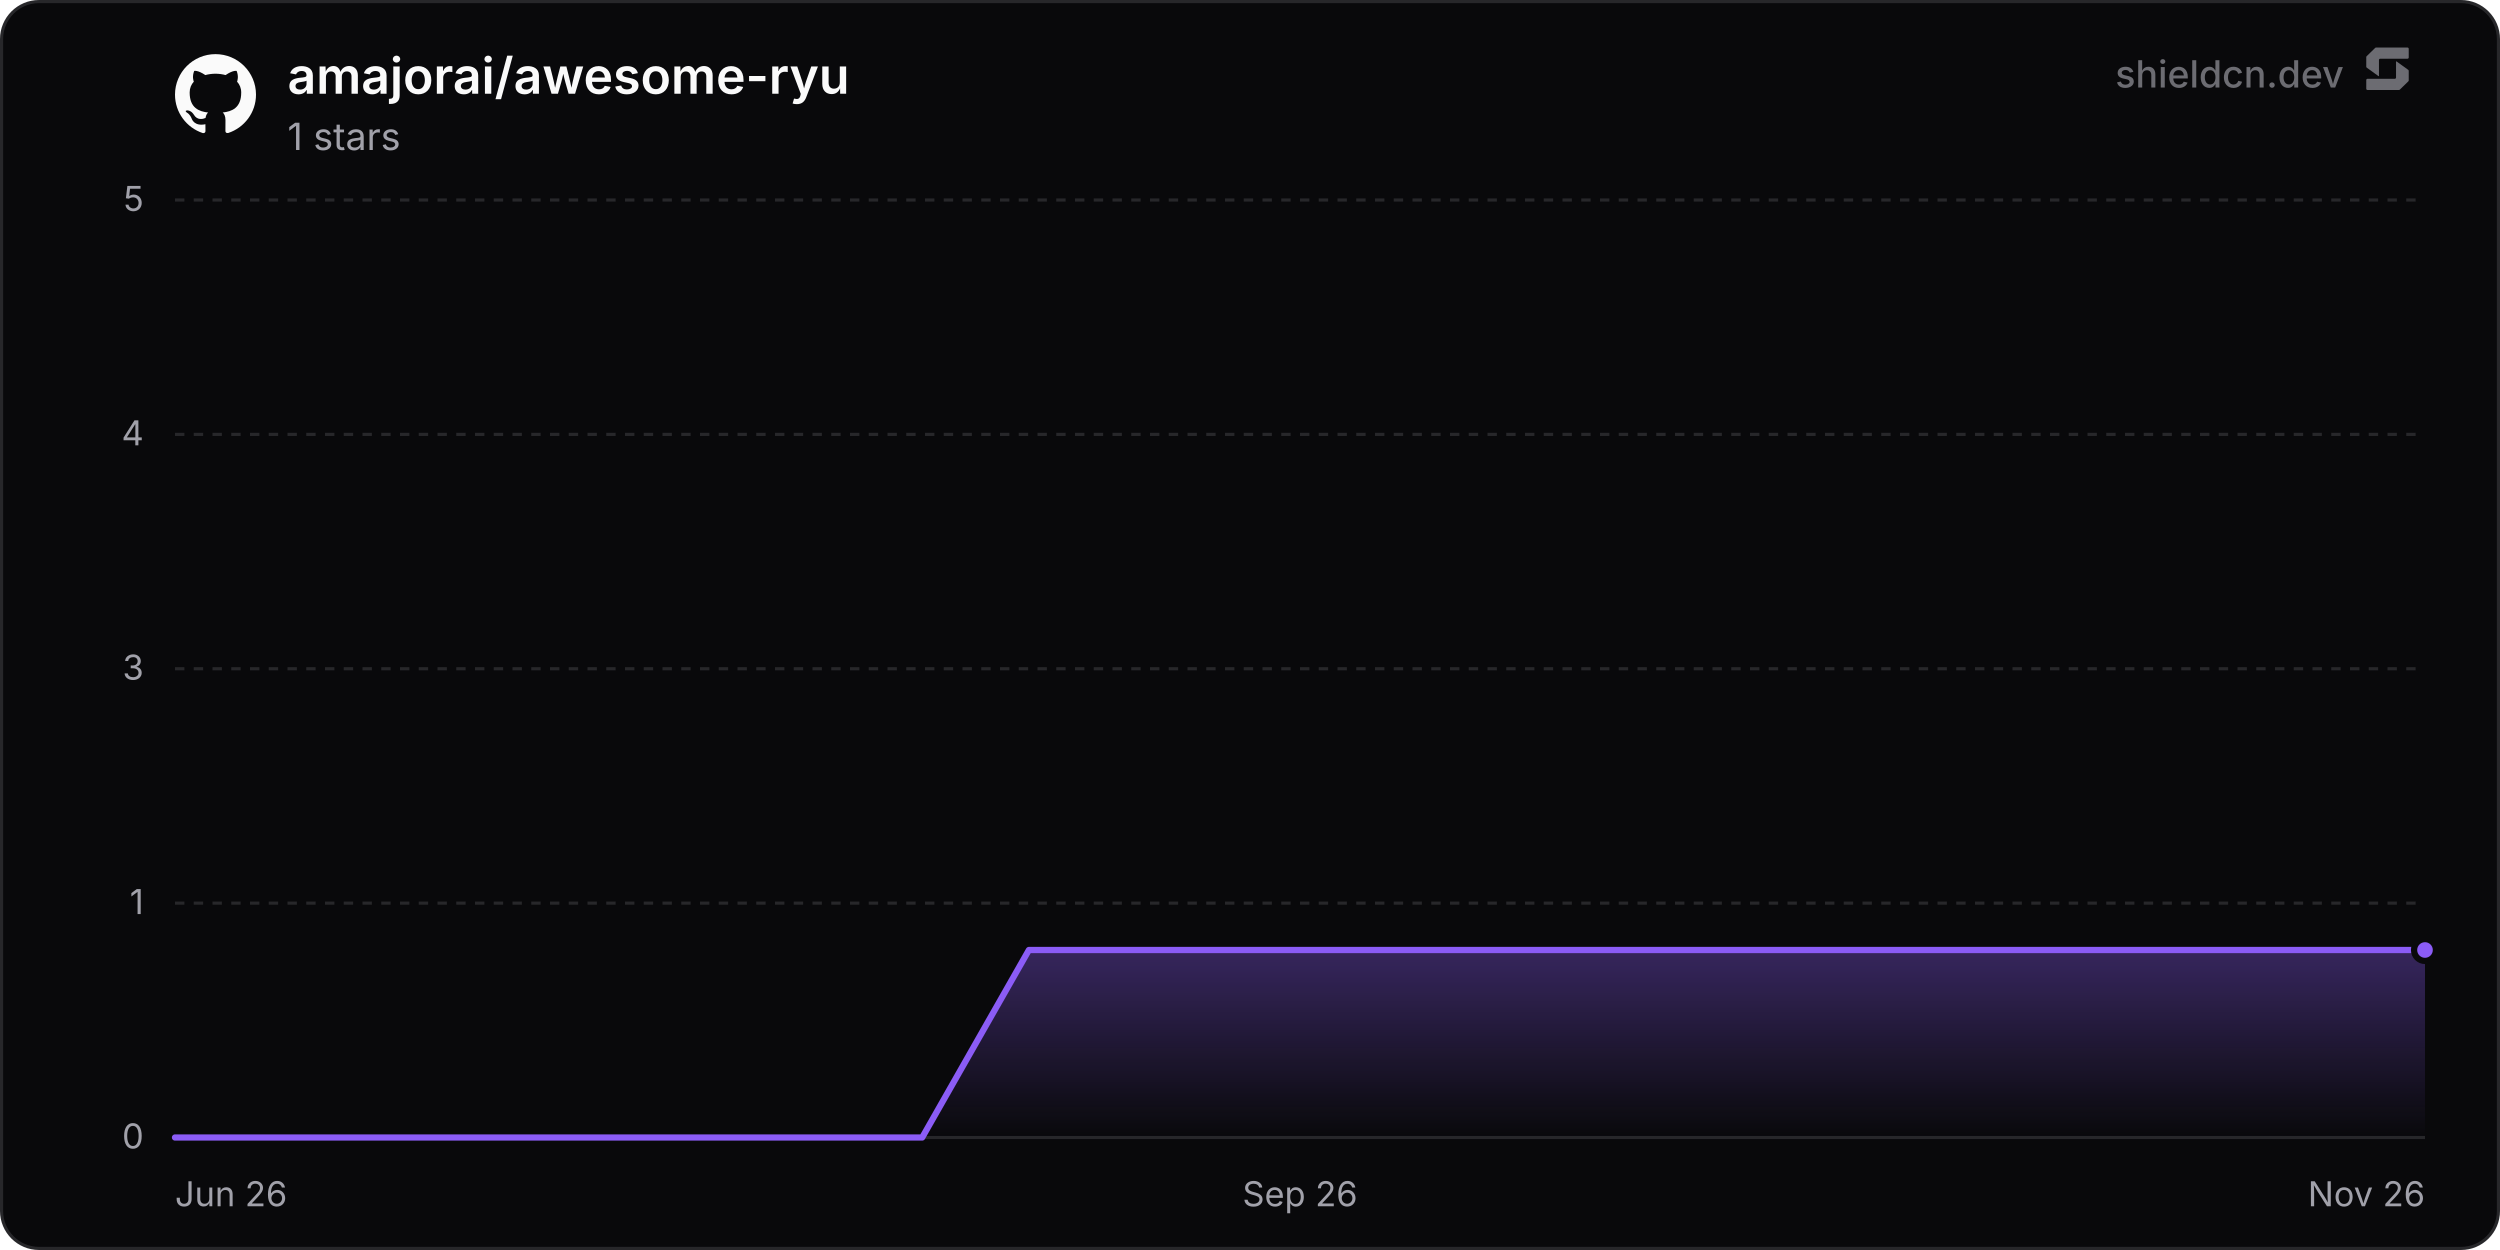
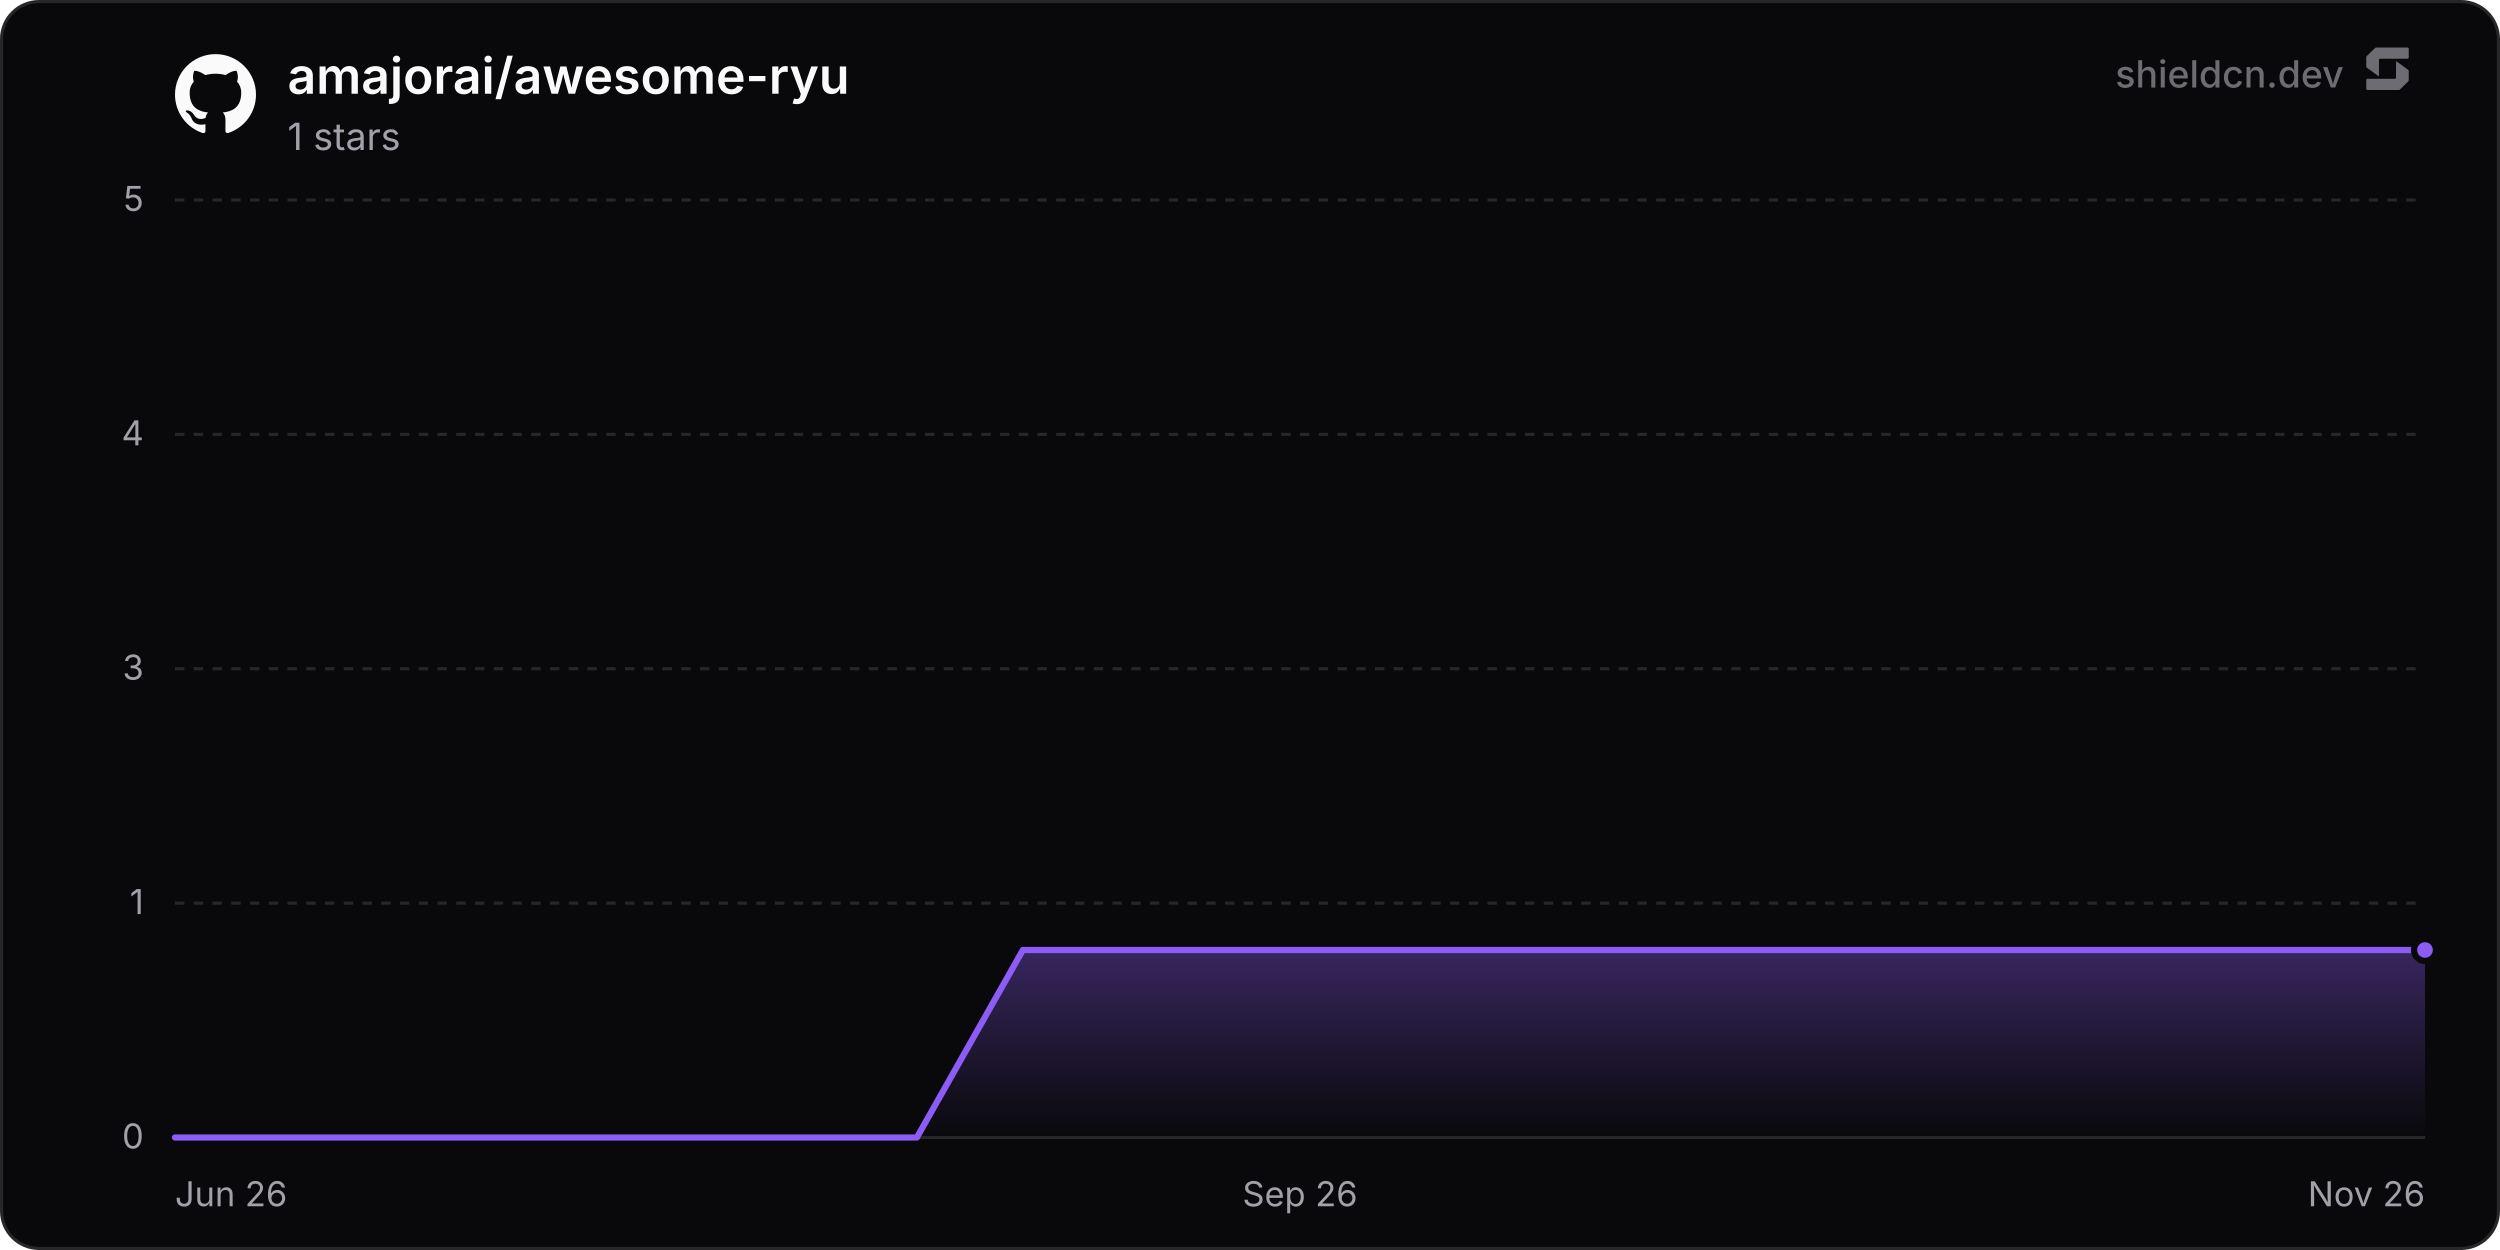
<svg xmlns="http://www.w3.org/2000/svg" width="800" height="400" viewBox="0 0 800 400" role="img" aria-label="amajorai/awesome-ryu">
  <defs>
    <linearGradient id="chartFill0" x1="0" y1="0" x2="0" y2="1">
      <stop offset="0%" stop-color="rgba(139, 92, 246, 0.35)" />
      <stop offset="100%" stop-color="rgba(139, 92, 246, 0)" />
    </linearGradient>
  </defs>
  <rect x="0.5" y="0.5" width="799" height="399" rx="12" fill="#09090b" stroke="#27272a" stroke-width="1" />
  <line x1="56" y1="364" x2="776" y2="364" stroke="#27272a" stroke-width="1" />
  <text x="46" y="367.5" text-anchor="end" font-size="11" fill="#a1a1aa" font-family="'Inter', ui-sans-serif, system-ui, -apple-system, BlinkMacSystemFont, 'Segoe UI', Roboto, Helvetica, Arial, sans-serif">0</text>
  <line x1="56" y1="289" x2="776" y2="289" stroke="#27272a" stroke-width="1" stroke-dasharray="3 3" />
  <text x="46" y="292.5" text-anchor="end" font-size="11" fill="#a1a1aa" font-family="'Inter', ui-sans-serif, system-ui, -apple-system, BlinkMacSystemFont, 'Segoe UI', Roboto, Helvetica, Arial, sans-serif">1</text>
  <line x1="56" y1="214" x2="776" y2="214" stroke="#27272a" stroke-width="1" stroke-dasharray="3 3" />
  <text x="46" y="217.5" text-anchor="end" font-size="11" fill="#a1a1aa" font-family="'Inter', ui-sans-serif, system-ui, -apple-system, BlinkMacSystemFont, 'Segoe UI', Roboto, Helvetica, Arial, sans-serif">3</text>
  <line x1="56" y1="139" x2="776" y2="139" stroke="#27272a" stroke-width="1" stroke-dasharray="3 3" />
  <text x="46" y="142.5" text-anchor="end" font-size="11" fill="#a1a1aa" font-family="'Inter', ui-sans-serif, system-ui, -apple-system, BlinkMacSystemFont, 'Segoe UI', Roboto, Helvetica, Arial, sans-serif">4</text>
  <line x1="56" y1="64" x2="776" y2="64" stroke="#27272a" stroke-width="1" stroke-dasharray="3 3" />
  <text x="46" y="67.5" text-anchor="end" font-size="11" fill="#a1a1aa" font-family="'Inter', ui-sans-serif, system-ui, -apple-system, BlinkMacSystemFont, 'Segoe UI', Roboto, Helvetica, Arial, sans-serif">5</text>
  <text x="56" y="386" text-anchor="start" font-size="11" fill="#a1a1aa" font-family="'Inter', ui-sans-serif, system-ui, -apple-system, BlinkMacSystemFont, 'Segoe UI', Roboto, Helvetica, Arial, sans-serif">Jun 26</text>
  <text x="416" y="386" text-anchor="middle" font-size="11" fill="#a1a1aa" font-family="'Inter', ui-sans-serif, system-ui, -apple-system, BlinkMacSystemFont, 'Segoe UI', Roboto, Helvetica, Arial, sans-serif">Sep 26</text>
  <text x="776" y="386" text-anchor="end" font-size="11" fill="#a1a1aa" font-family="'Inter', ui-sans-serif, system-ui, -apple-system, BlinkMacSystemFont, 'Segoe UI', Roboto, Helvetica, Arial, sans-serif">Nov 26</text>
-   <path d="M56 364 L90.16 364 L124.31 364 L158.47 364 L192.63 364 L226.78 364 L260.94 364 L295.1 364 L329.25 304 L363.41 304 L397.57 304 L431.72 304 L465.88 304 L500.04 304 L534.19 304 L568.35 304 L602.51 304 L636.66 304 L670.82 304 L704.98 304 L739.13 304 L773.29 304 L776 304 L776 364 L56 364 Z" fill="url(#chartFill0)" />
-   <path d="M56 364 L90.16 364 L124.31 364 L158.47 364 L192.63 364 L226.78 364 L260.94 364 L295.1 364 L329.25 304 L363.41 304 L397.57 304 L431.72 304 L465.88 304 L500.04 304 L534.19 304 L568.35 304 L602.51 304 L636.66 304 L670.82 304 L704.98 304 L739.13 304 L773.29 304 L776 304" fill="none" stroke="#8b5cf6" stroke-width="2" stroke-linejoin="round" stroke-linecap="round" />
+   <path d="M56 364 L89.91 364 L123.83 364 L157.74 364 L191.66 364 L225.57 364 L259.49 364 L293.4 364 L327.32 304 L361.23 304 L395.15 304 L429.06 304 L462.98 304 L496.89 304 L530.81 304 L564.72 304 L598.64 304 L632.55 304 L666.47 304 L700.38 304 L734.3 304 L768.21 304 L776 304 L776 364 L56 364 Z" fill="url(#chartFill0)" />
+   <path d="M56 364 L89.91 364 L123.83 364 L157.74 364 L191.66 364 L225.57 364 L259.49 364 L293.4 364 L327.32 304 L361.23 304 L395.15 304 L429.06 304 L462.98 304 L496.89 304 L530.81 304 L564.72 304 L598.64 304 L632.55 304 L666.47 304 L700.38 304 L734.3 304 L768.21 304 L776 304" fill="none" stroke="#8b5cf6" stroke-width="2" stroke-linejoin="round" stroke-linecap="round" />
  <circle cx="776" cy="304" r="3.5" fill="#8b5cf6" stroke="#09090b" stroke-width="2" />
  <g transform="translate(56, 17) scale(1.08)" fill="#fafafa">
    <path d="M12 .297c-6.63 0-12 5.373-12 12 0 5.303 3.438 9.8 8.205 11.385.6.113.82-.258.82-.577 0-.285-.01-1.04-.015-2.04-3.338.724-4.042-1.61-4.042-1.61C4.422 18.07 3.633 17.7 3.633 17.7c-1.087-.744.084-.729.084-.729 1.205.084 1.838 1.236 1.838 1.236 1.07 1.835 2.809 1.305 3.495.998.108-.776.417-1.305.76-1.605-2.665-.3-5.466-1.332-5.466-5.93 0-1.31.465-2.38 1.235-3.22-.135-.303-.54-1.523.105-3.176 0 0 1.005-.322 3.3 1.23.96-.267 1.98-.399 3-.405 1.02.006 2.04.138 3 .405 2.28-1.552 3.285-1.23 3.285-1.23.645 1.653.24 2.873.12 3.176.765.84 1.23 1.91 1.23 3.22 0 4.61-2.805 5.625-5.475 5.92.42.36.81 1.096.81 2.22 0 1.606-.015 2.896-.015 3.286 0 .315.21.69.825.57C20.565 22.092 24 17.592 24 12.297c0-6.627-5.373-12-12-12" />
  </g>
  <text x="92" y="30" font-size="16" font-weight="600" fill="#fafafa" font-family="'Inter', ui-sans-serif, system-ui, -apple-system, BlinkMacSystemFont, 'Segoe UI', Roboto, Helvetica, Arial, sans-serif">amajorai/awesome-ryu</text>
  <text x="92" y="48" font-size="12" fill="#a1a1aa" font-family="'Inter', ui-sans-serif, system-ui, -apple-system, BlinkMacSystemFont, 'Segoe UI', Roboto, Helvetica, Arial, sans-serif">1 stars</text>
  <g fill-opacity="0.65">
    <text x="750" y="28" text-anchor="end" font-size="12" font-weight="500" fill="#a1a1aa" font-family="'Inter', ui-sans-serif, system-ui, -apple-system, BlinkMacSystemFont, 'Segoe UI', Roboto, Helvetica, Arial, sans-serif">shieldcn.dev</text>
    <g transform="translate(756, 14) scale(0.01)" fill="#a1a1aa">
      <path d="M1088.4,565.1c-6.5-4.7-15.5,0-15.5,7.9v510.2c0,21.3-18.1,38.6-40.4,38.6H160.9c-22.3,0-40.4,17.3-40.4,38.6v280.8c0,21.3,18.1,38.6,40.4,38.6h1004.5c10.8,0,21.2-4.2,28.8-11.6l273.4-266.3c7.4-7.2,11.6-16.9,11.6-27v-308.7c0-12.1-5.9-23.5-16.1-30.8l-374.7-270.3Z" />
      <path d="M511.2,1035.9c6.5,4.7,15.5,0,15.5-7.9v-510.2c0-21.3,18.1-38.6,40.4-38.6h871.7c22.3,0,40.4-17.3,40.4-38.6V159.7c0-21.3-18.1-38.6-40.4-38.6H434.3c-10.8,0-21.2,4.2-28.8,11.6L132,399c-7.4,7.2-11.6,16.9-11.6,27v308.7c0,12.1,5.9,23.5,16.1,30.8l374.7,270.3Z" />
    </g>
  </g>
</svg>
